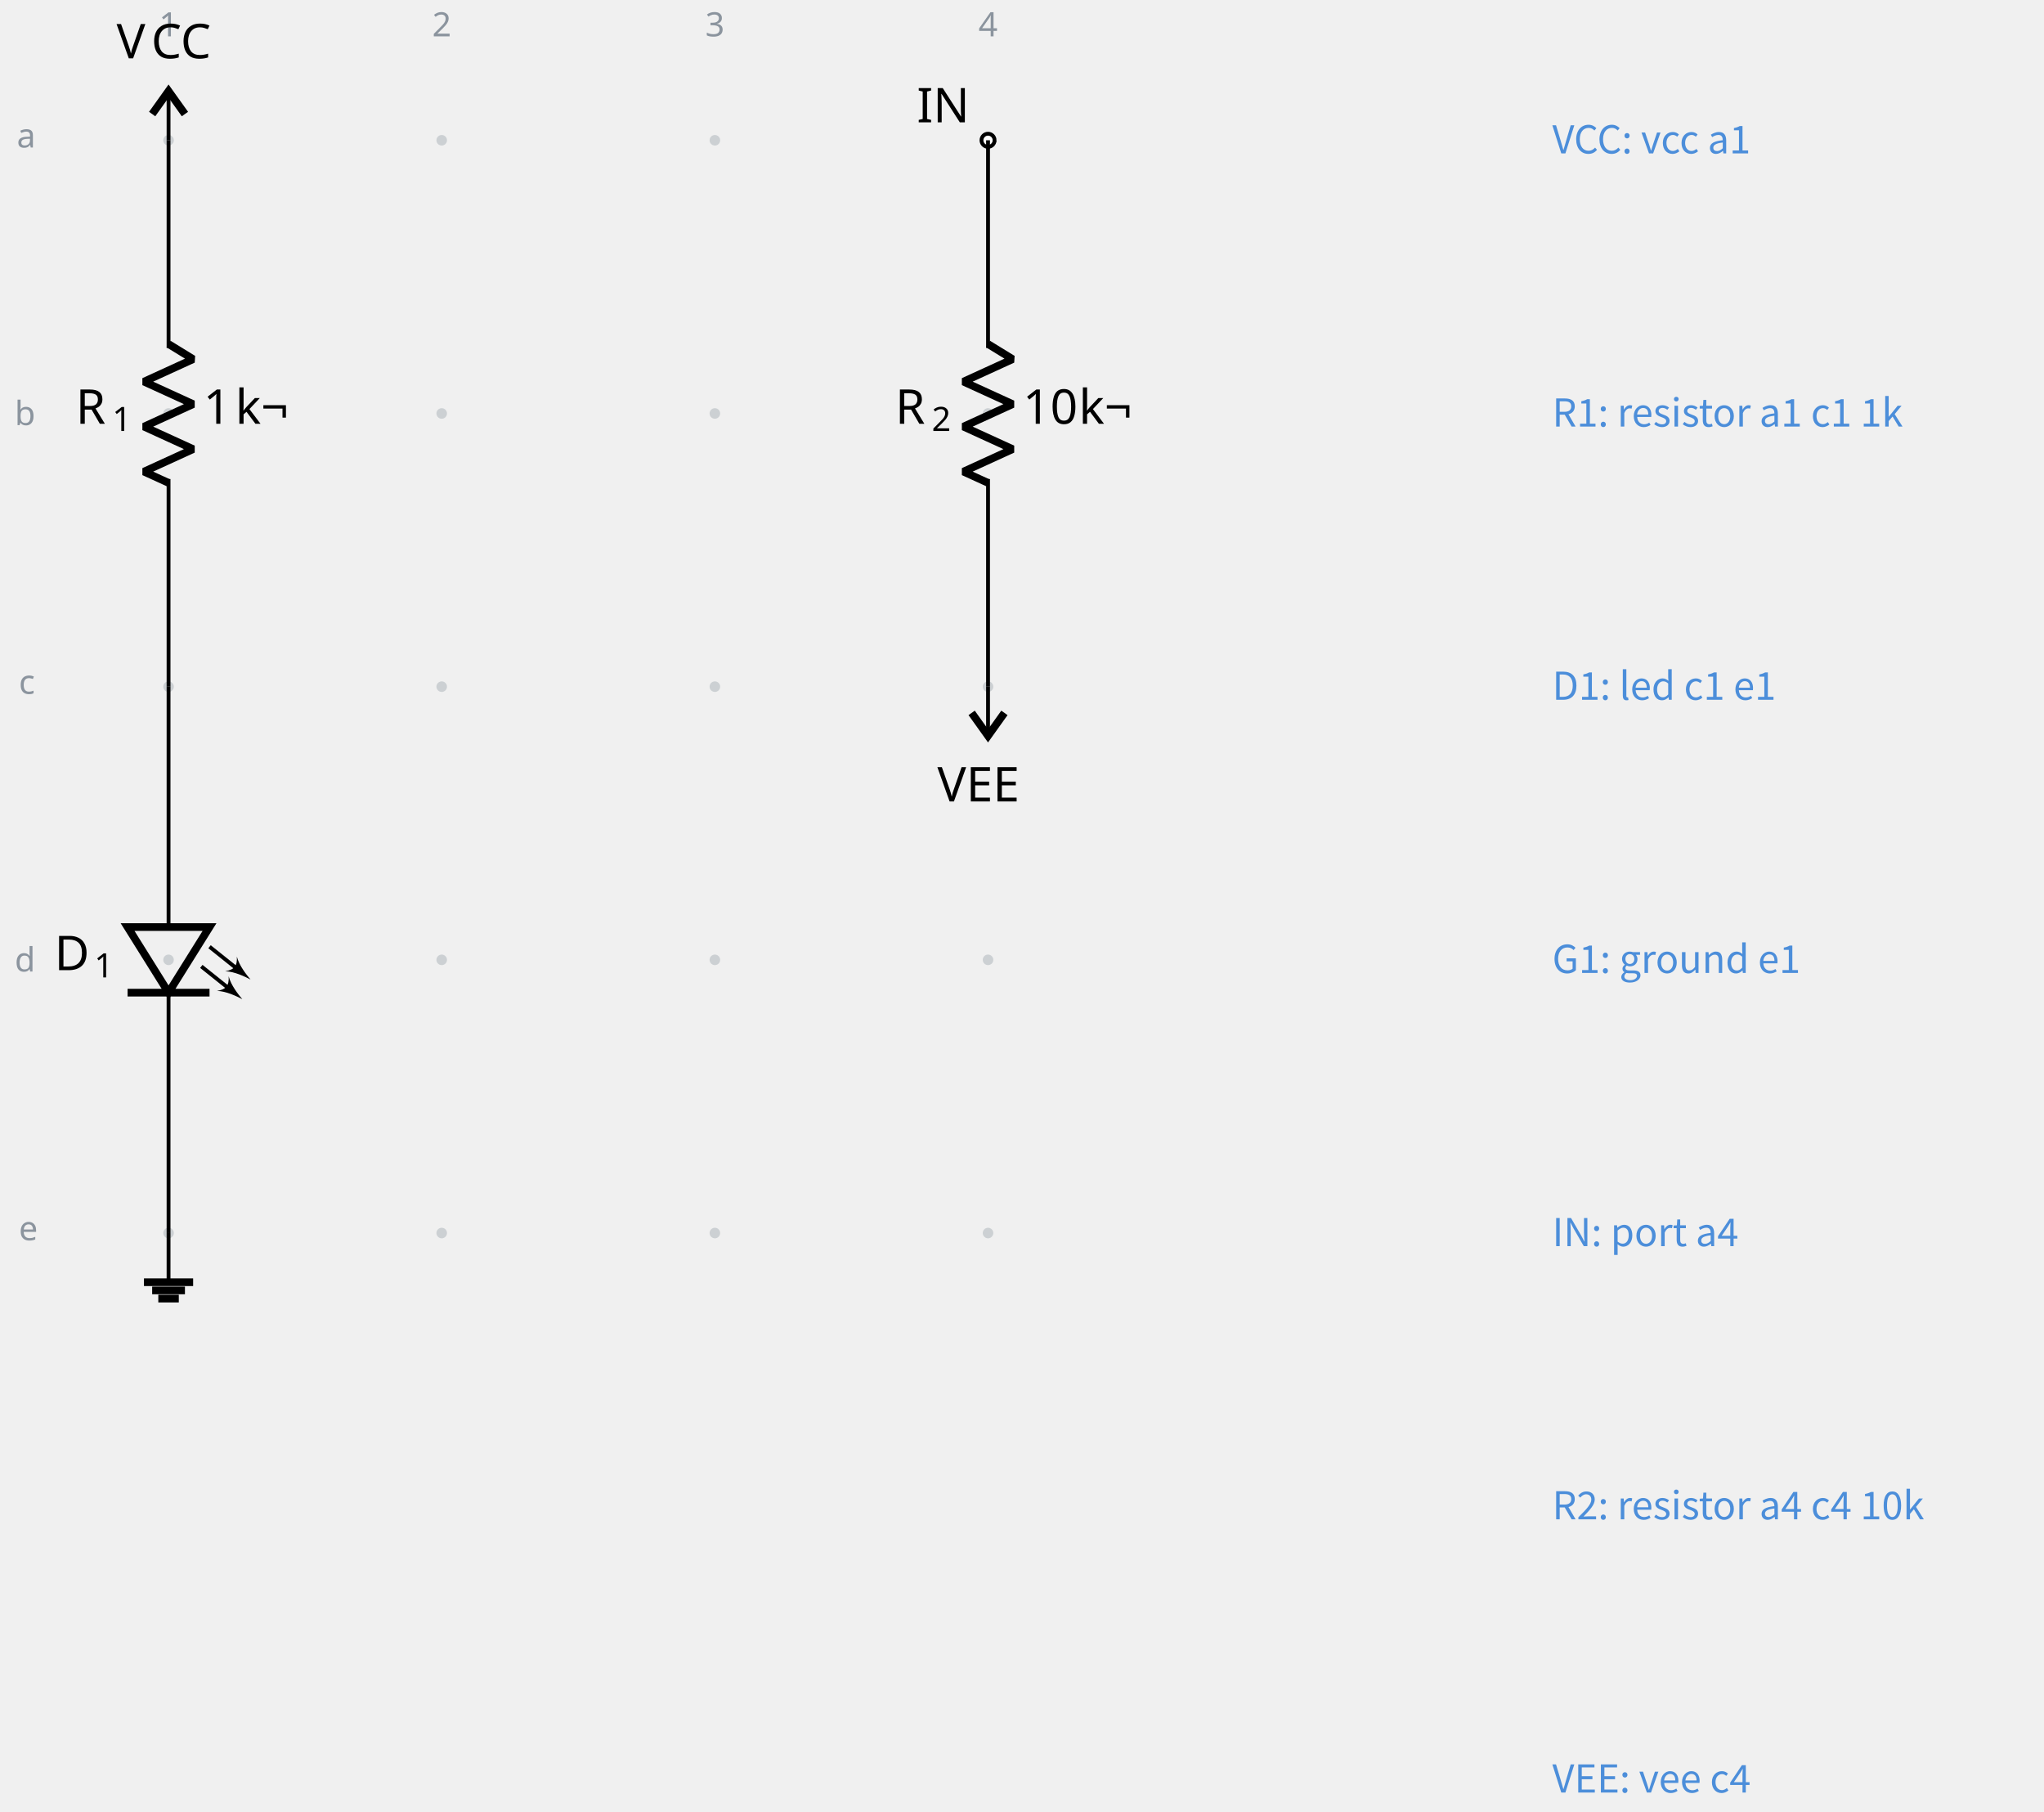
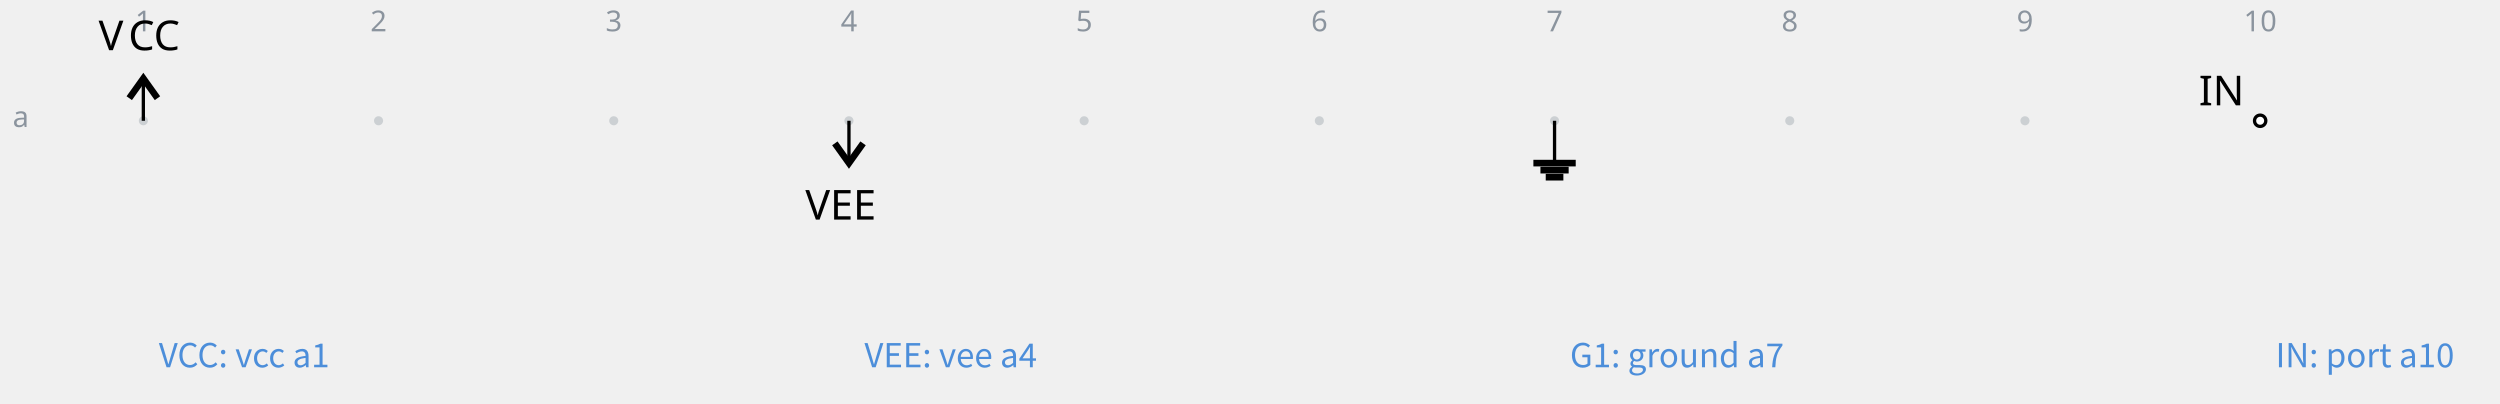
- <svg xmlns="http://www.w3.org/2000/svg" fill="currentColor" width="567.748" height="503.136" viewBox="-72 -72 425.811 377.352">
+ <svg xmlns="http://www.w3.org/2000/svg" fill="currentColor" width="806.481" height="130.178" viewBox="-72 -72 604.861 97.633">
  <g stroke="currentColor" stroke-miterlimit="10" stroke-width=".8">
-     <path fill="#8b949e" fill-opacity=".35" stroke="none" stroke-opacity=".35" d="M-35.787-42.781a1.1 1.1 0 1 0-2.2 0 1.1 1.1 0 0 0 2.2 0M-35.787 14.124a1.1 1.1 0 1 0-2.2 0 1.1 1.1 0 0 0 2.2 0M-35.787 71.03a1.1 1.1 0 1 0-2.2 0 1.1 1.1 0 0 0 2.2 0M-35.787 127.935a1.1 1.1 0 1 0-2.2 0 1.1 1.1 0 0 0 2.2 0M-35.787 184.84a1.1 1.1 0 1 0-2.2 0 1.1 1.1 0 0 0 2.2 0M21.118-42.781a1.1 1.1 0 1 0-2.2 0 1.1 1.1 0 0 0 2.2 0M21.118 14.124a1.1 1.1 0 1 0-2.2 0 1.1 1.1 0 0 0 2.2 0M21.118 71.03a1.1 1.1 0 1 0-2.2 0 1.1 1.1 0 0 0 2.2 0M21.118 127.935a1.1 1.1 0 1 0-2.2 0 1.1 1.1 0 0 0 2.2 0M21.118 184.84a1.1 1.1 0 1 0-2.2 0 1.1 1.1 0 0 0 2.2 0M78.024-42.781a1.1 1.1 0 1 0-2.2 0 1.1 1.1 0 0 0 2.2 0M78.024 14.124a1.1 1.1 0 1 0-2.2 0 1.1 1.1 0 0 0 2.2 0M78.024 71.03a1.1 1.1 0 1 0-2.2 0 1.1 1.1 0 0 0 2.2 0M78.024 127.935a1.1 1.1 0 1 0-2.2 0 1.1 1.1 0 0 0 2.2 0M78.024 184.84a1.1 1.1 0 1 0-2.2 0 1.1 1.1 0 0 0 2.2 0M134.93-42.781a1.1 1.1 0 1 0-2.2 0 1.1 1.1 0 0 0 2.2 0M134.93 14.124a1.1 1.1 0 1 0-2.2 0 1.1 1.1 0 0 0 2.2 0M134.93 71.03a1.1 1.1 0 1 0-2.2 0 1.1 1.1 0 0 0 2.2 0M134.93 127.935a1.1 1.1 0 1 0-2.2 0 1.1 1.1 0 0 0 2.2 0M134.93 184.84a1.1 1.1 0 1 0-2.2 0 1.1 1.1 0 0 0 2.2 0m-1.1 0" />
+     <path fill="#8b949e" fill-opacity=".35" stroke="none" stroke-opacity=".35" d="M-36.218-42.781a1.1 1.1 0 1 0-2.2 0 1.1 1.1 0 0 0 2.2 0M20.688-42.781a1.1 1.1 0 1 0-2.2 0 1.1 1.1 0 0 0 2.2 0M77.593-42.781a1.1 1.1 0 1 0-2.2 0 1.1 1.1 0 0 0 2.2 0M134.499-42.781a1.1 1.1 0 1 0-2.2 0 1.1 1.1 0 0 0 2.2 0M191.404-42.781a1.1 1.1 0 1 0-2.2 0 1.1 1.1 0 0 0 2.2 0M248.31-42.781a1.1 1.1 0 1 0-2.2 0 1.1 1.1 0 0 0 2.2 0M305.215-42.781a1.1 1.1 0 1 0-2.2 0 1.1 1.1 0 0 0 2.2 0M362.12-42.781a1.1 1.1 0 1 0-2.2 0 1.1 1.1 0 0 0 2.2 0M419.026-42.781a1.1 1.1 0 1 0-2.2 0 1.1 1.1 0 0 0 2.2 0M475.932-42.781a1.1 1.1 0 1 0-2.2 0 1.1 1.1 0 0 0 2.2 0m-1.1 0" />
    <g fill="#8b949e" stroke="#8b949e">
-       <text x="-36.887" y="-42.781" fill="#8b949e" stroke="none" font-family="cmr7" font-size="7" transform="translate(-1.993 -21.645)">1</text>
+       <text x="-37.318" y="-42.781" fill="#8b949e" stroke="none" font-family="cmr7" font-size="7" transform="translate(-1.993 -21.645)">1</text>
    </g>
    <g fill="#8b949e" stroke="#8b949e">
-       <text x="-36.887" y="-42.781" fill="#8b949e" stroke="none" font-family="cmr7" font-size="7" transform="translate(54.912 -21.645)">2</text>
+       <text x="-37.318" y="-42.781" fill="#8b949e" stroke="none" font-family="cmr7" font-size="7" transform="translate(54.912 -21.645)">2</text>
    </g>
    <g fill="#8b949e" stroke="#8b949e">
-       <text x="-36.887" y="-42.781" fill="#8b949e" stroke="none" font-family="cmr7" font-size="7" transform="translate(111.818 -21.645)">3</text>
+       <text x="-37.318" y="-42.781" fill="#8b949e" stroke="none" font-family="cmr7" font-size="7" transform="translate(111.818 -21.645)">3</text>
    </g>
    <g fill="#8b949e" stroke="#8b949e">
-       <text x="-36.887" y="-42.781" fill="#8b949e" stroke="none" font-family="cmr7" font-size="7" transform="translate(168.723 -21.645)">4</text>
+       <text x="-37.318" y="-42.781" fill="#8b949e" stroke="none" font-family="cmr7" font-size="7" transform="translate(168.723 -21.645)">4</text>
    </g>
    <g fill="#8b949e" stroke="#8b949e">
-       <text x="-36.887" y="-42.781" fill="#8b949e" stroke="none" font-family="cmr7" font-size="7" transform="translate(-31.62 1.507)">a</text>
+       <text x="-37.318" y="-42.781" fill="#8b949e" stroke="none" font-family="cmr7" font-size="7" transform="translate(225.629 -21.645)">5</text>
    </g>
    <g fill="#8b949e" stroke="#8b949e">
-       <text x="-36.887" y="-42.781" fill="#8b949e" stroke="none" font-family="cmr7" font-size="7" transform="translate(-32.05 59.336)">b</text>
+       <text x="-37.318" y="-42.781" fill="#8b949e" stroke="none" font-family="cmr7" font-size="7" transform="translate(282.534 -21.645)">6</text>
    </g>
    <g fill="#8b949e" stroke="#8b949e">
-       <text x="-36.887" y="-42.781" fill="#8b949e" stroke="none" font-family="cmr7" font-size="7" transform="translate(-31.189 115.318)">c</text>
+       <text x="-37.318" y="-42.781" fill="#8b949e" stroke="none" font-family="cmr7" font-size="7" transform="translate(339.44 -21.645)">7</text>
    </g>
    <g fill="#8b949e" stroke="#8b949e">
-       <text x="-36.887" y="-42.781" fill="#8b949e" stroke="none" font-family="cmr7" font-size="7" transform="translate(-32.05 173.147)">d</text>
+       <text x="-37.318" y="-42.781" fill="#8b949e" stroke="none" font-family="cmr7" font-size="7" transform="translate(396.345 -21.645)">8</text>
    </g>
    <g fill="#8b949e" stroke="#8b949e">
-       <text x="-36.887" y="-42.781" fill="#8b949e" stroke="none" font-family="cmr7" font-size="7" transform="translate(-31.189 229.129)">e</text>
+       <text x="-37.318" y="-42.781" fill="#8b949e" stroke="none" font-family="cmr7" font-size="7" transform="translate(453.25 -21.645)">9</text>
+     </g>
+     <g fill="#8b949e" stroke="#8b949e">
+       <text x="-37.318" y="-42.781" fill="#8b949e" stroke="none" font-family="cmr7" font-size="7" transform="translate(508.163 -21.645)">10</text>
+     </g>
+     <g fill="#8b949e" stroke="#8b949e">
+       <text x="-37.318" y="-42.781" fill="#8b949e" stroke="none" font-family="cmr7" font-size="7" transform="translate(-31.62 1.507)">a</text>
    </g>
    <g stroke="none" font-family="cmr10" font-size="10">
-       <text x="-36.887" y="-42.781" transform="translate(-10.833 -17.074)">V</text>
-       <text x="-29.665" y="-42.781" transform="translate(-10.833 -17.074)">CC</text>
+       <text x="-37.318" y="-42.781" transform="translate(-10.833 -17.074)">V</text>
+       <text x="-30.096" y="-42.781" transform="translate(-10.833 -17.074)">CC</text>
    </g>
    <g stroke-width="1.6">
-       <path fill="none" d="m-40.301-48.244 3.414-4.78 3.414 4.78" />
-       <path fill="none" stroke-width=".8" d="M-36.887-42.781v-10.243" />
+       <path fill="none" d="m-40.732-48.244 3.414-4.78 3.415 4.78" />
+       <path fill="none" stroke-width=".8" d="M-37.318-42.781v-10.243" />
    </g>
-     <path fill="none" d="M-36.887-42.781v.4m0-.4V.467m0 27.315V71.03m0-.4v.4" />
-     <g stroke-linejoin="bevel" stroke-width="1.6">
-       <path fill="none" d="m-36.887-.333 5.121 3.143-10.243 4.686 10.243 4.685-10.243 4.686 10.243 4.686-10.243 4.686 5.122 2.342" />
+     <text x="-37.318" y="-42.781" stroke="none" font-family="cmr10" font-size="10" transform="translate(160.16 23.907)">VEE</text>
+     <g stroke-width="1.6">
+       <path fill="none" d="m129.984-37.318 3.415 4.78 3.414-4.78" />
+       <path fill="none" stroke-width=".8" d="M133.399-42.781v10.243" />
    </g>
-     <g stroke="none">
-       <text x="-36.887" y="-42.781" font-family="cmmi10" font-size="10" transform="translate(-19.327 59.058)">R</text>
-       <text x="-29.294" y="-41.281" font-family="cmr7" font-size="7" transform="translate(-19.327 59.058)">1</text>
+     <path fill="none" d="M304.115-42.781v10.243" />
+     <path fill="none" stroke-width="1.6" d="M298.994-32.538h10.243m-8.536 1.707h6.828m-5.548 1.707h4.268" />
+     <g fill="#ffffff">
+       <path d="M476.197-42.781a1.365 1.365 0 1 0-2.73 0 1.365 1.365 0 0 0 2.73 0Zm-1.365 0" />
    </g>
-     <g stroke="none" font-family="cmr10" font-size="10">
-       <text x="-36.887" y="-42.781" transform="translate(7.248 59.058)">1</text>
-       <text x="-30.221" y="-42.781" transform="translate(7.248 59.058)">k¬</text>
-     </g>
-     <path fill="none" d="M-36.887 71.03v.4m0-.4v50.077m0 13.657v50.077m0-.4v.4" />
-     <g stroke-width="1.6">
-       <path fill="none" d="m-36.887 134.764 8.536-13.657h-17.072ZM-45.423 134.764h17.072" />
-       <g stroke-width=".8">
-         <path fill="none" d="m-28.351 125.204 6.1 4.88" />
-         <path stroke="none" d="M-19.816 132.032c-.852-1.015-2.355-2.882-2.842-4.77.122 1.928-.528 2.74-2.436 3.045 1.949.06 4.101 1.116 5.278 1.725" />
-         <path fill="none" d="m-30.059 129.3 6.1 4.88" />
-         <path stroke="none" d="M-21.523 136.13c-.852-1.016-2.355-2.883-2.842-4.771.122 1.928-.528 2.74-2.436 3.045 1.949.06 4.1 1.116 5.278 1.725" />
-       </g>
-     </g>
-     <g stroke="none">
-       <text x="-36.887" y="-42.781" font-family="cmmi10" font-size="10" transform="translate(-23.77 172.87)">D</text>
-       <text x="-28.608" y="-41.281" font-family="cmr7" font-size="7" transform="translate(-23.77 172.87)">1</text>
-     </g>
-     <path fill="none" d="M-36.887 184.84v10.244" />
-     <path fill="none" stroke-width="1.6" d="M-42.009 195.084h10.243m-8.535 1.707h6.828m-5.548 1.707h4.268" />
-     <g fill="#ffffff">
-       <path d="M135.195-42.781a1.365 1.365 0 1 0-2.731 0 1.365 1.365 0 0 0 2.73 0Zm-1.366 0" />
-     </g>
-     <text x="-36.887" y="-42.781" stroke="none" font-family="cmr10" font-size="10" transform="translate(155.872 -3.733)">IN</text>
-     <path fill="none" d="M133.83-42.781v.4m0-.4V.467m0 27.315V71.03m-.001-.4v.4" />
-     <g stroke-linejoin="bevel" stroke-width="1.6">
-       <path fill="none" d="m133.83-.333 5.12 3.143-10.242 4.686 10.243 4.685-10.243 4.686 10.243 4.686-10.243 4.686 5.121 2.342" />
-     </g>
-     <g stroke="none">
-       <text x="-36.887" y="-42.781" font-family="cmmi10" font-size="10" transform="translate(151.39 59.058)">R</text>
-       <text x="-29.294" y="-41.281" font-family="cmr7" font-size="7" transform="translate(151.39 59.058)">2</text>
-     </g>
-     <g stroke="none" font-family="cmr10" font-size="10">
-       <text x="-36.887" y="-42.781" transform="translate(177.965 59.058)">10</text>
-       <text x="-25.221" y="-42.781" transform="translate(177.965 59.058)">k¬</text>
-     </g>
-     <text x="-36.887" y="-42.781" stroke="none" font-family="cmr10" font-size="10" transform="translate(160.16 137.718)">VEE</text>
-     <g stroke-width="1.6">
-       <path fill="none" d="m130.415 76.493 3.414 4.78 3.415-4.78" />
-       <path fill="none" stroke-width=".8" d="M133.83 71.03v10.242" />
+     <text x="-37.318" y="-42.781" stroke="none" font-family="cmr10" font-size="10" transform="translate(497.305 -3.733)">IN</text>
+     <g>
+       <text x="-37.318" y="-42.781" fill="#4c8eda" stroke="none" font-family="'Noto Sans CJK JP','Noto Sans JP','Hiragino Sans','Yu Gothic',sans-serif" font-size="8" transform="translate(3.733 59.639)">VCC: vcc a1</text>
    </g>
    <g>
-       <text x="-36.887" y="-42.781" fill="#4c8eda" stroke="none" font-family="'Noto Sans CJK JP','Noto Sans JP','Hiragino Sans','Yu Gothic',sans-serif" font-size="8" transform="translate(288.26 2.733)">VCC: vcc a1</text>
+       <text x="-37.318" y="-42.781" fill="#4c8eda" stroke="none" font-family="'Noto Sans CJK JP','Noto Sans JP','Hiragino Sans','Yu Gothic',sans-serif" font-size="8" transform="translate(174.45 59.639)">VEE: vee a4</text>
    </g>
    <g>
-       <text x="-36.887" y="-42.781" fill="#4c8eda" stroke="none" font-family="'Noto Sans CJK JP','Noto Sans JP','Hiragino Sans','Yu Gothic',sans-serif" font-size="8" transform="translate(288.26 59.639)">R1: resistor a1 c1 1k</text>
+       <text x="-37.318" y="-42.781" fill="#4c8eda" stroke="none" font-family="'Noto Sans CJK JP','Noto Sans JP','Hiragino Sans','Yu Gothic',sans-serif" font-size="8" transform="translate(345.166 59.639)">G1: ground a7</text>
    </g>
    <g>
-       <text x="-36.887" y="-42.781" fill="#4c8eda" stroke="none" font-family="'Noto Sans CJK JP','Noto Sans JP','Hiragino Sans','Yu Gothic',sans-serif" font-size="8" transform="translate(288.26 116.544)">D1: led c1 e1</text>
-     </g>
-     <g>
-       <text x="-36.887" y="-42.781" fill="#4c8eda" stroke="none" font-family="'Noto Sans CJK JP','Noto Sans JP','Hiragino Sans','Yu Gothic',sans-serif" font-size="8" transform="translate(288.26 173.45)">G1: ground e1</text>
-     </g>
-     <g>
-       <text x="-36.887" y="-42.781" fill="#4c8eda" stroke="none" font-family="'Noto Sans CJK JP','Noto Sans JP','Hiragino Sans','Yu Gothic',sans-serif" font-size="8" transform="translate(288.26 230.355)">IN: port a4</text>
-     </g>
-     <g>
-       <text x="-36.887" y="-42.781" fill="#4c8eda" stroke="none" font-family="'Noto Sans CJK JP','Noto Sans JP','Hiragino Sans','Yu Gothic',sans-serif" font-size="8" transform="translate(288.26 287.26)">R2: resistor a4 c4 10k</text>
-     </g>
-     <g>
-       <text x="-36.887" y="-42.781" fill="#4c8eda" stroke="none" font-family="'Noto Sans CJK JP','Noto Sans JP','Hiragino Sans','Yu Gothic',sans-serif" font-size="8" transform="translate(288.26 344.166)">VEE: vee c4</text>
+       <text x="-37.318" y="-42.781" fill="#4c8eda" stroke="none" font-family="'Noto Sans CJK JP','Noto Sans JP','Hiragino Sans','Yu Gothic',sans-serif" font-size="8" transform="translate(515.882 59.639)">IN: port a10</text>
    </g>
  </g>
</svg>
